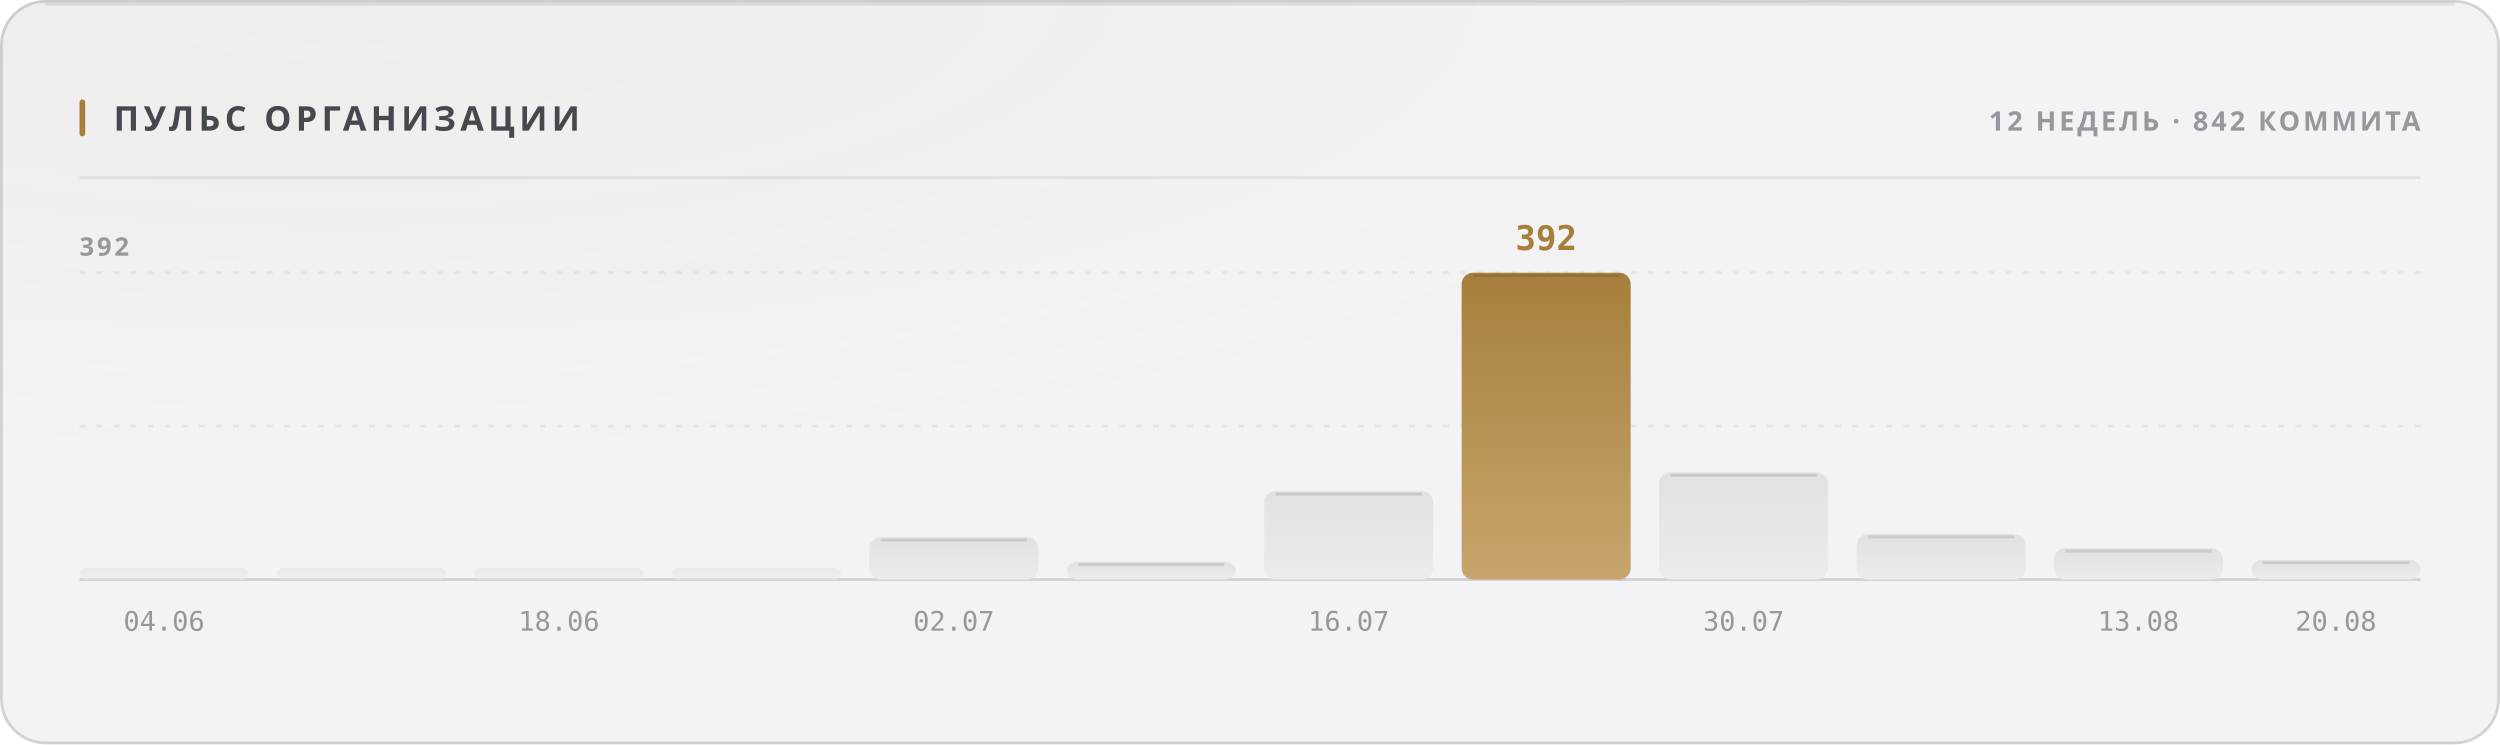
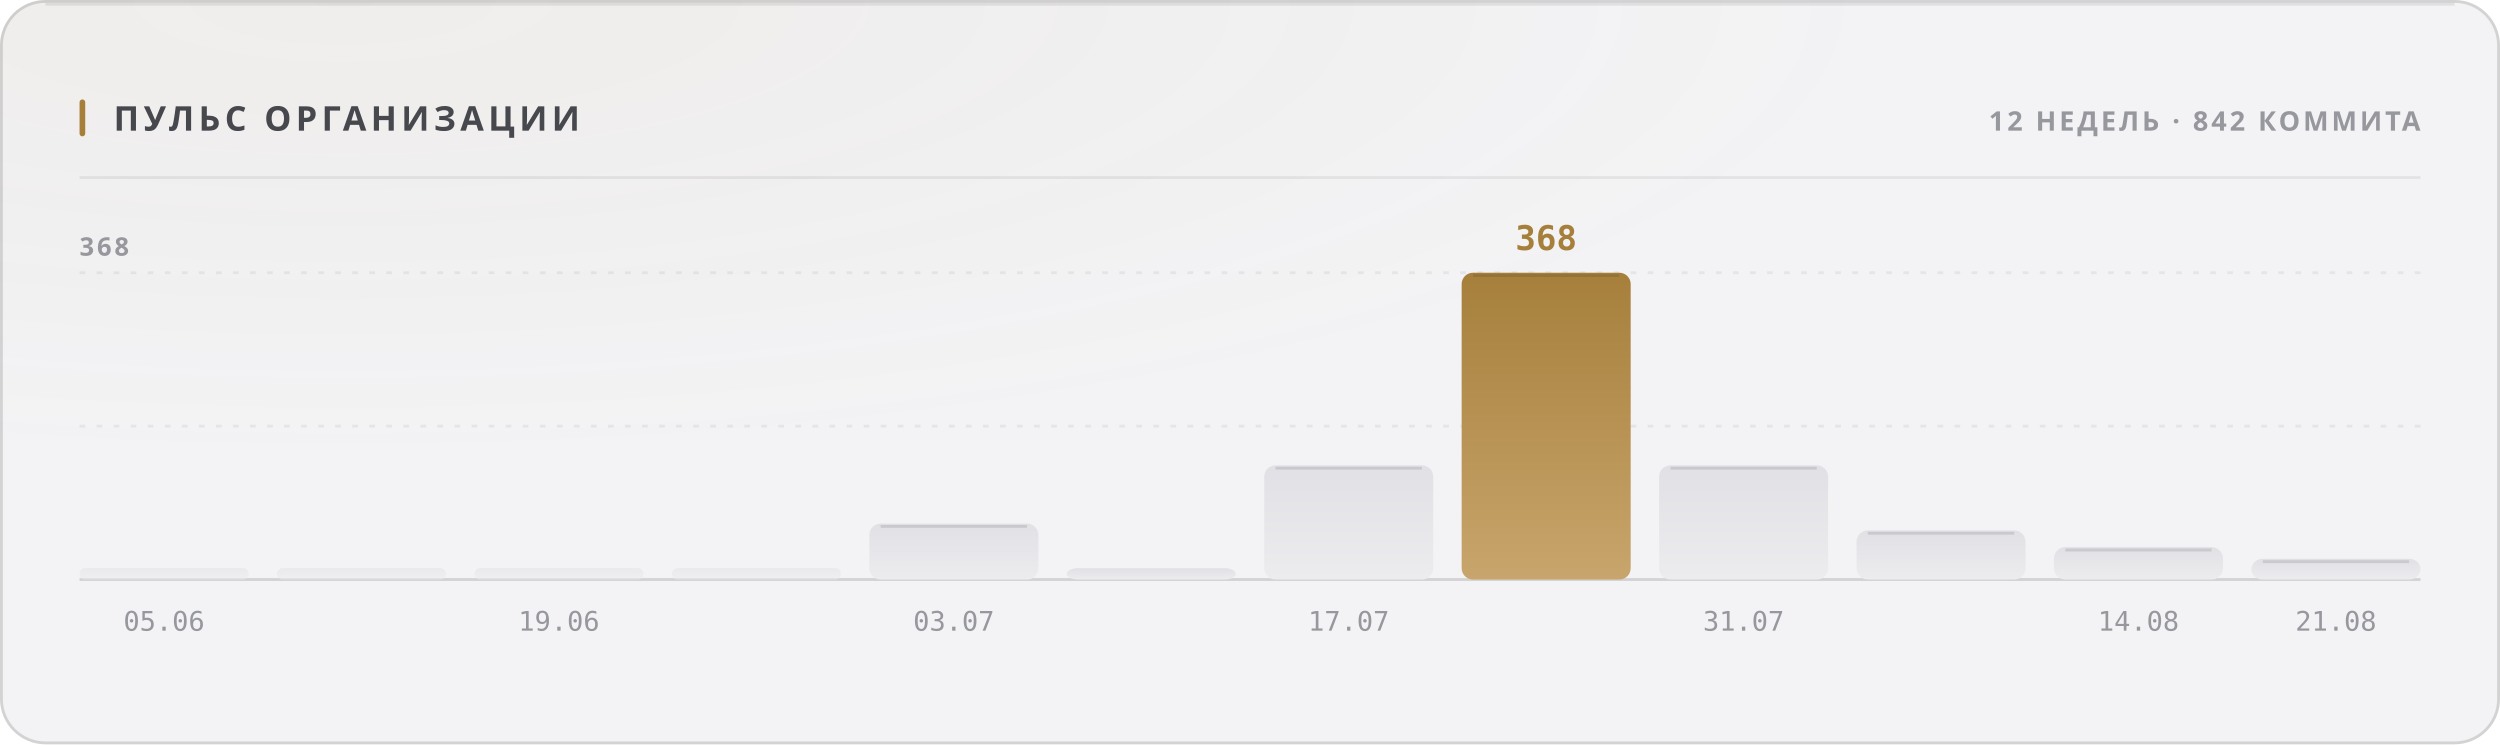
<svg xmlns="http://www.w3.org/2000/svg" width="880" height="262" viewBox="0 0 880 262" role="img">
  <style>
  text { font-family: -apple-system, BlinkMacSystemFont, 'Segoe UI', 'Noto Sans', Helvetica, Arial, sans-serif; }
  .mono { font-family: ui-monospace, 'SF Mono', 'Cascadia Mono', 'DejaVu Sans Mono', Menlo, Consolas, monospace; font-variant-numeric: tabular-nums; }
  .caps { letter-spacing: .1em; text-transform: uppercase; }

  @keyframes sheen  { from { transform: translateX(-120%); } to { transform: translateX(260%); } }
  @keyframes rise   { from { opacity: 0; transform: translateY(6px); } to { opacity: 1; transform: none; } }
  @keyframes slide  { from { opacity: 0; transform: translateX(-8px); } to { opacity: 1; transform: none; } }
  @keyframes grow   { from { transform: scaleY(0); } to { transform: scaleY(1); } }
  @keyframes widen  { from { transform: scaleX(0); } to { transform: scaleX(1); } }
  @keyframes draw   { from { stroke-dashoffset: 200; } to { stroke-dashoffset: 0; } }

  .sheen { animation: sheen 5.5s cubic-bezier(.45,0,.2,1) infinite; }
  .rise  { animation: rise .5s cubic-bezier(.16,1,.3,1) both; }
  .slide { animation: slide .42s cubic-bezier(.16,1,.3,1) both; }
  .bar   { transform-box: fill-box; transform-origin: 50% 100%;
           animation: grow .62s cubic-bezier(.16,1,.3,1) both; }
  .fill  { transform-box: fill-box; transform-origin: 0% 50%;
           animation: widen .8s cubic-bezier(.16,1,.3,1) both; }
  /* The hidden start state lives in the keyframes, never in the static rule.
     A renderer that ignores CSS animations then falls back to the FINISHED
     state — a drawn line, visible text — instead of an empty panel. */
  .spark { stroke-dasharray: 200;
           animation: draw 1.1s cubic-bezier(.16,1,.3,1) both; }

  @media (prefers-reduced-motion: reduce) {
    .sheen { animation: none; opacity: 0; }
    .rise, .slide, .bar, .fill, .spark { animation: none; opacity: 1; transform: none;
                                         stroke-dashoffset: 0; }
  }</style>
  <defs>
    <filter id="grain1" x="0" y="0" width="100%" height="100%">
      <feTurbulence type="fractalNoise" baseFrequency="0.82" numOctaves="3" stitchTiles="stitch" />
      <feColorMatrix type="saturate" values="0" />
    </filter>
    <radialGradient id="wash2" cx="14%" cy="0%" r="62%">
      <stop offset="0%" stop-color="#a67f3b" stop-opacity="0.05" />
      <stop offset="100%" stop-color="#a67f3b" stop-opacity="0" />
    </radialGradient>
    <linearGradient id="barfill3" x1="0" y1="0" x2="0" y2="1">
      <stop offset="0%" stop-color="#e1e1e5" />
      <stop offset="100%" stop-color="#ececef" />
    </linearGradient>
    <linearGradient id="barfill4" x1="0" y1="0" x2="0" y2="1">
      <stop offset="0%" stop-color="#e1e1e5" />
      <stop offset="100%" stop-color="#ececef" />
    </linearGradient>
    <linearGradient id="barfill5" x1="0" y1="0" x2="0" y2="1">
      <stop offset="0%" stop-color="#e1e1e5" />
      <stop offset="100%" stop-color="#ececef" />
    </linearGradient>
    <linearGradient id="barfill6" x1="0" y1="0" x2="0" y2="1">
      <stop offset="0%" stop-color="#e1e1e5" />
      <stop offset="100%" stop-color="#ececef" />
    </linearGradient>
    <linearGradient id="barfill7" x1="0" y1="0" x2="0" y2="1">
      <stop offset="0%" stop-color="#e1e1e5" />
      <stop offset="100%" stop-color="#ececef" />
    </linearGradient>
    <linearGradient id="barfill8" x1="0" y1="0" x2="0" y2="1">
      <stop offset="0%" stop-color="#e1e1e5" />
      <stop offset="100%" stop-color="#ececef" />
    </linearGradient>
    <linearGradient id="barfill9" x1="0" y1="0" x2="0" y2="1">
      <stop offset="0%" stop-color="#e1e1e5" />
      <stop offset="100%" stop-color="#ececef" />
    </linearGradient>
    <linearGradient id="barfill10" x1="0" y1="0" x2="0" y2="1">
      <stop offset="0%" stop-color="#a67f3b" />
      <stop offset="100%" stop-color="#c8a56c" />
    </linearGradient>
    <linearGradient id="barfill11" x1="0" y1="0" x2="0" y2="1">
      <stop offset="0%" stop-color="#e1e1e5" />
      <stop offset="100%" stop-color="#ececef" />
    </linearGradient>
    <linearGradient id="barfill12" x1="0" y1="0" x2="0" y2="1">
      <stop offset="0%" stop-color="#e1e1e5" />
      <stop offset="100%" stop-color="#ececef" />
    </linearGradient>
    <linearGradient id="barfill13" x1="0" y1="0" x2="0" y2="1">
      <stop offset="0%" stop-color="#e1e1e5" />
      <stop offset="100%" stop-color="#ececef" />
    </linearGradient>
    <linearGradient id="barfill14" x1="0" y1="0" x2="0" y2="1">
      <stop offset="0%" stop-color="#e1e1e5" />
      <stop offset="100%" stop-color="#ececef" />
    </linearGradient>
  </defs>
  <rect width="880" height="262" rx="16" fill="#f3f3f5" />
  <rect width="880" height="262" rx="16" fill="url(#wash2)" />
  <rect width="880" height="262" rx="16" filter="url(#grain1)" opacity="0.035" style="mix-blend-mode:overlay" />
  <rect x=".5" y=".5" width="879" height="261" rx="15.5" fill="none" stroke="rgba(10,10,12,0.14)" />
  <path d="M16 1.5 H864" stroke="rgba(10,10,12,0.08)" stroke-width="1" fill="none" />
  <rect x="28" y="35" width="2" height="13" rx="1" fill="#a67f3b" />
  <text x="40" y="46" font-size="12" font-weight="700" fill="#47474e" letter-spacing="0.13em">ПУЛЬС ОРГАНИЗАЦИИ</text>
  <text x="852" y="46" font-size="9.5" font-weight="600" fill="#97989e" text-anchor="end" letter-spacing="0.11em">12 НЕДЕЛЬ · 842 КОММИТА</text>
  <path d="M28 62.5 H852" stroke="rgba(10,10,12,0.07)" stroke-width="1" />
  <path d="M28 150.0 H852" stroke="rgba(10,10,12,0.06)" stroke-width="1" stroke-dasharray="2 4" />
  <path d="M28 96.0 H852" stroke="rgba(10,10,12,0.06)" stroke-width="1" stroke-dasharray="2 4" />
  <path d="M28 204 H852" stroke="rgba(10,10,12,0.14)" stroke-width="1" />
-   <text x="28" y="90" font-size="9" font-weight="600" fill="#97989e" letter-spacing="0.11em">392</text>
+   <text x="28" y="90" font-size="9" font-weight="600" fill="#97989e" letter-spacing="0.11em">368</text>
  <rect class="bar" x="28.0" y="200.0" width="59.5" height="4.0" rx="2" fill="url(#barfill3)" opacity="0.55" style="animation-delay:0s" />
-   <text x="57.75" y="222" font-size="9.5" font-weight="400" fill="#97989e" text-anchor="middle" class="mono">04.06</text>
+   <text x="57.75" y="222" font-size="9.5" font-weight="400" fill="#97989e" text-anchor="middle" class="mono">05.06</text>
  <rect class="bar" x="97.5" y="200.0" width="59.5" height="4.0" rx="2" fill="url(#barfill4)" opacity="0.55" style="animation-delay:0.038s" />
  <rect class="bar" x="167.0" y="200.0" width="59.5" height="4.0" rx="2" fill="url(#barfill5)" opacity="0.55" style="animation-delay:0.076s" />
-   <text x="196.75" y="222" font-size="9.5" font-weight="400" fill="#97989e" text-anchor="middle" class="mono">18.06</text>
+   <text x="196.75" y="222" font-size="9.5" font-weight="400" fill="#97989e" text-anchor="middle" class="mono">19.06</text>
  <rect class="bar" x="236.5" y="200.0" width="59.5" height="4.0" rx="2" fill="url(#barfill6)" opacity="0.55" style="animation-delay:0.114s" />
-   <rect class="bar" x="306.0" y="189.1" width="59.5" height="14.9" rx="4" fill="url(#barfill7)" opacity="1" style="animation-delay:0.152s" />
-   <path d="M310.0 190.1 H361.5" stroke="rgba(10,10,12,0.11)" stroke-width="1" />
-   <text x="335.75" y="222" font-size="9.5" font-weight="400" fill="#97989e" text-anchor="middle" class="mono">02.07</text>
-   <rect class="bar" x="375.5" y="197.7" width="59.5" height="6.3" rx="4" fill="url(#barfill8)" opacity="1" style="animation-delay:0.19s" />
-   <path d="M379.5 198.7 H431.0" stroke="rgba(10,10,12,0.11)" stroke-width="1" />
-   <rect class="bar" x="445.0" y="172.9" width="59.5" height="31.1" rx="4" fill="url(#barfill9)" opacity="1" style="animation-delay:0.228s" />
-   <path d="M449.0 173.9 H500.5" stroke="rgba(10,10,12,0.11)" stroke-width="1" />
-   <text x="474.75" y="222" font-size="9.5" font-weight="400" fill="#97989e" text-anchor="middle" class="mono">16.07</text>
+   <rect class="bar" x="306.0" y="184.3" width="59.5" height="19.7" rx="4" fill="url(#barfill7)" opacity="1" style="animation-delay:0.152s" />
+   <path d="M310.0 185.3 H361.5" stroke="rgba(10,10,12,0.11)" stroke-width="1" />
+   <text x="335.75" y="222" font-size="9.5" font-weight="400" fill="#97989e" text-anchor="middle" class="mono">03.07</text>
+   <rect class="bar" x="375.5" y="200.0" width="59.5" height="4.0" rx="4" fill="url(#barfill8)" opacity="1" style="animation-delay:0.19s" />
+   <rect class="bar" x="445.0" y="163.8" width="59.5" height="40.2" rx="4" fill="url(#barfill9)" opacity="1" style="animation-delay:0.228s" />
+   <path d="M449.0 164.8 H500.5" stroke="rgba(10,10,12,0.11)" stroke-width="1" />
+   <text x="474.75" y="222" font-size="9.5" font-weight="400" fill="#97989e" text-anchor="middle" class="mono">17.07</text>
  <rect class="bar" x="514.5" y="96.0" width="59.5" height="108.0" rx="4" fill="url(#barfill10)" opacity="1" style="animation-delay:0.266s" />
  <path d="M518.5 97.0 H570.0" stroke="rgba(10,10,12,0.11)" stroke-width="1" />
-   <text x="544.25" y="88" font-size="12" font-weight="700" fill="#a67f3b" text-anchor="middle" class="mono rise" opacity="1">392</text>
-   <rect class="bar" x="584.0" y="166.3" width="59.5" height="37.7" rx="4" fill="url(#barfill11)" opacity="1" style="animation-delay:0.304s" />
-   <path d="M588.0 167.3 H639.5" stroke="rgba(10,10,12,0.11)" stroke-width="1" />
-   <text x="613.75" y="222" font-size="9.5" font-weight="400" fill="#97989e" text-anchor="middle" class="mono">30.07</text>
-   <rect class="bar" x="653.5" y="188.0" width="59.5" height="16.0" rx="4" fill="url(#barfill12)" opacity="1" style="animation-delay:0.342s" />
-   <path d="M657.5 189.0 H709.0" stroke="rgba(10,10,12,0.11)" stroke-width="1" />
-   <rect class="bar" x="723.0" y="193.0" width="59.5" height="11.0" rx="4" fill="url(#barfill13)" opacity="1" style="animation-delay:0.38s" />
-   <path d="M727.0 194.0 H778.5" stroke="rgba(10,10,12,0.11)" stroke-width="1" />
-   <text x="752.75" y="222" font-size="9.5" font-weight="400" fill="#97989e" text-anchor="middle" class="mono">13.08</text>
-   <rect class="bar" x="792.5" y="197.1" width="59.5" height="6.9" rx="4" fill="url(#barfill14)" opacity="1" style="animation-delay:0.418s" />
-   <path d="M796.5 198.1 H848.0" stroke="rgba(10,10,12,0.11)" stroke-width="1" />
-   <text x="822.25" y="222" font-size="9.5" font-weight="400" fill="#97989e" text-anchor="middle" class="mono">20.08</text>
+   <text x="544.25" y="88" font-size="12" font-weight="700" fill="#a67f3b" text-anchor="middle" class="mono rise" opacity="1">368</text>
+   <rect class="bar" x="584.0" y="163.8" width="59.5" height="40.2" rx="4" fill="url(#barfill11)" opacity="1" style="animation-delay:0.304s" />
+   <path d="M588.0 164.8 H639.5" stroke="rgba(10,10,12,0.11)" stroke-width="1" />
+   <text x="613.75" y="222" font-size="9.5" font-weight="400" fill="#97989e" text-anchor="middle" class="mono">31.07</text>
+   <rect class="bar" x="653.5" y="186.7" width="59.5" height="17.3" rx="4" fill="url(#barfill12)" opacity="1" style="animation-delay:0.342s" />
+   <path d="M657.5 187.7 H709.0" stroke="rgba(10,10,12,0.11)" stroke-width="1" />
+   <rect class="bar" x="723.0" y="192.6" width="59.5" height="11.4" rx="4" fill="url(#barfill13)" opacity="1" style="animation-delay:0.38s" />
+   <path d="M727.0 193.6 H778.5" stroke="rgba(10,10,12,0.11)" stroke-width="1" />
+   <text x="752.75" y="222" font-size="9.5" font-weight="400" fill="#97989e" text-anchor="middle" class="mono">14.08</text>
+   <rect class="bar" x="792.5" y="196.7" width="59.5" height="7.3" rx="4" fill="url(#barfill14)" opacity="1" style="animation-delay:0.418s" />
+   <path d="M796.5 197.7 H848.0" stroke="rgba(10,10,12,0.11)" stroke-width="1" />
+   <text x="822.25" y="222" font-size="9.5" font-weight="400" fill="#97989e" text-anchor="middle" class="mono">21.08</text>
</svg>
